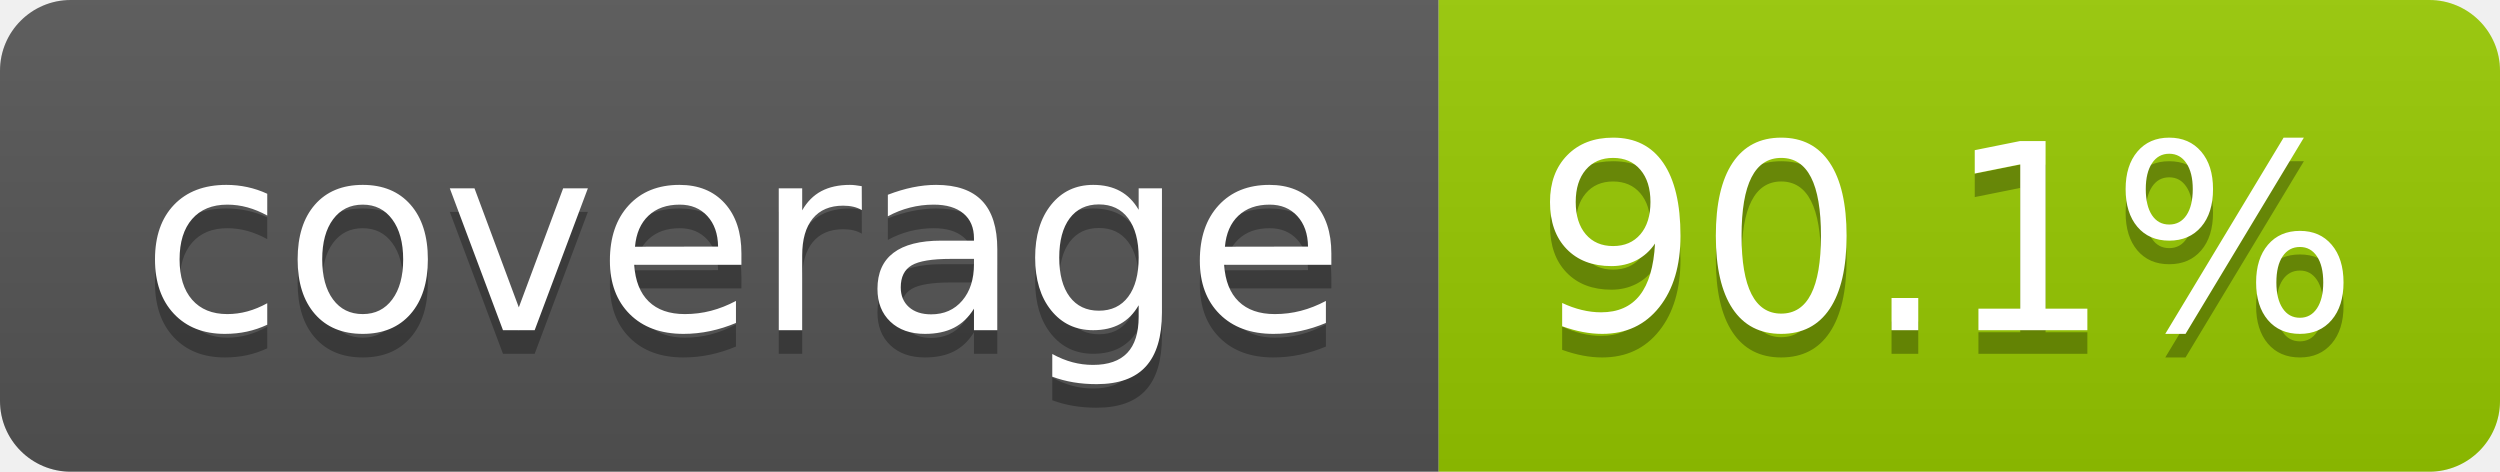
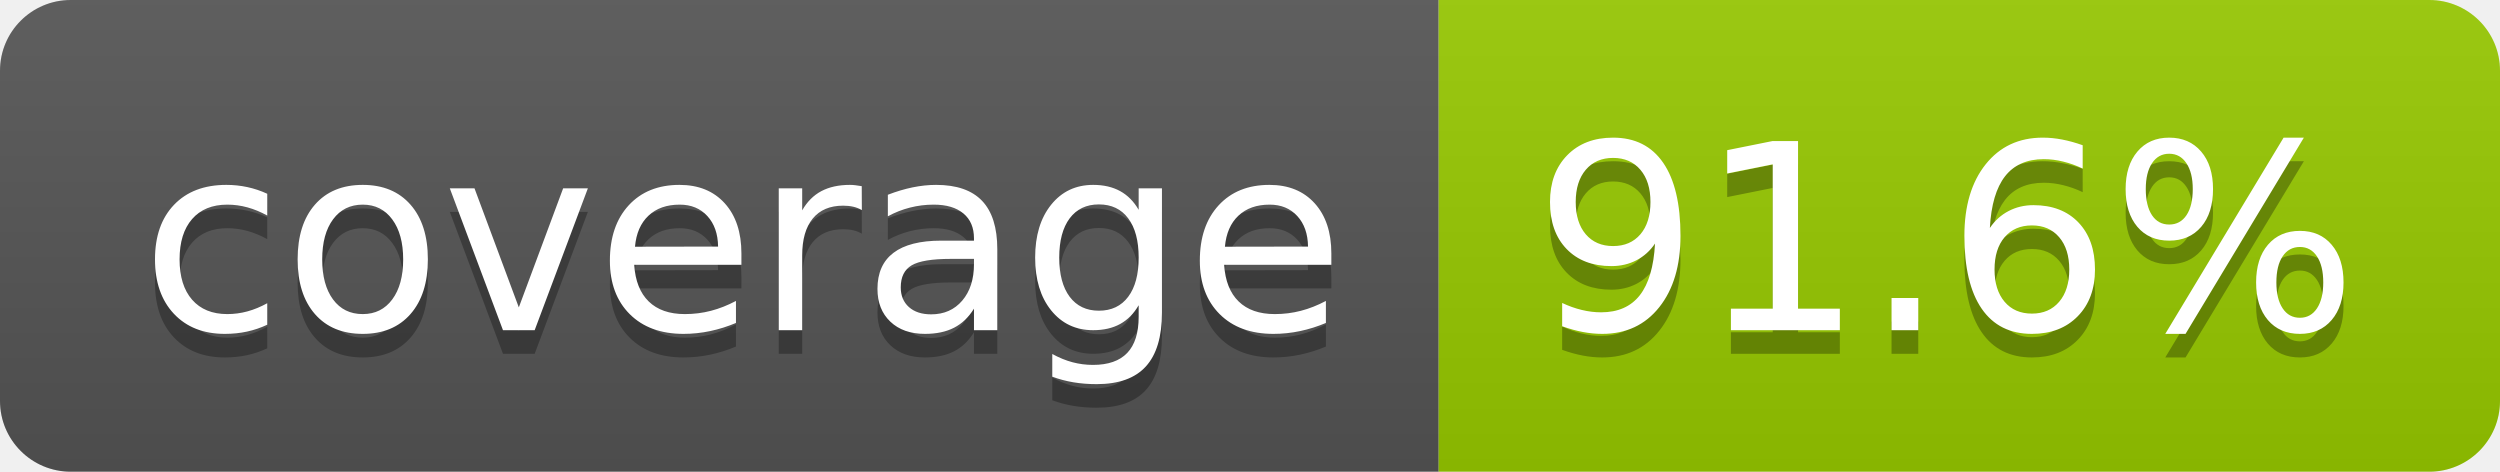
- <svg xmlns="http://www.w3.org/2000/svg" width="106" height="20" role="img" aria-label="coverage: 90.1%">
+ <svg xmlns="http://www.w3.org/2000/svg" width="106" height="20" role="img" aria-label="coverage: 91.6%">
  <linearGradient id="s" x2="0" y2="100%">
    <stop offset="0" stop-color="#bbb" stop-opacity=".1" />
    <stop offset="1" stop-opacity=".1" />
  </linearGradient>
  <clipPath id="r">
    <rect width="106" height="20" rx="3" fill="#fff" />
  </clipPath>
  <g clip-path="url(#r)">
    <rect width="61" height="20" fill="#555" />
    <rect x="61" width="45" height="20" fill="#97ca00" />
    <rect width="106" height="20" fill="url(#s)" />
  </g>
  <g fill="#fff" text-anchor="middle" font-family="Verdana,Geneva,DejaVu Sans,sans-serif" text-rendering="geometricPrecision" font-size="110">
    <text aria-hidden="true" x="315" y="150" fill="#010101" fill-opacity=".3" transform="scale(.1)" textLength="510">coverage</text>
    <text x="315" y="140" transform="scale(.1)" fill="#fff" textLength="510">coverage</text>
-     <text aria-hidden="true" x="825" y="150" fill="#010101" fill-opacity=".3" transform="scale(.1)" textLength="350">90.1%</text>
-     <text x="825" y="140" transform="scale(.1)" fill="#fff" textLength="350">90.1%</text>
+     <text aria-hidden="true" x="825" y="150" fill="#010101" fill-opacity=".3" transform="scale(.1)" textLength="350">91.6%</text>
+     <text x="825" y="140" transform="scale(.1)" fill="#fff" textLength="350">91.6%</text>
  </g>
</svg>
